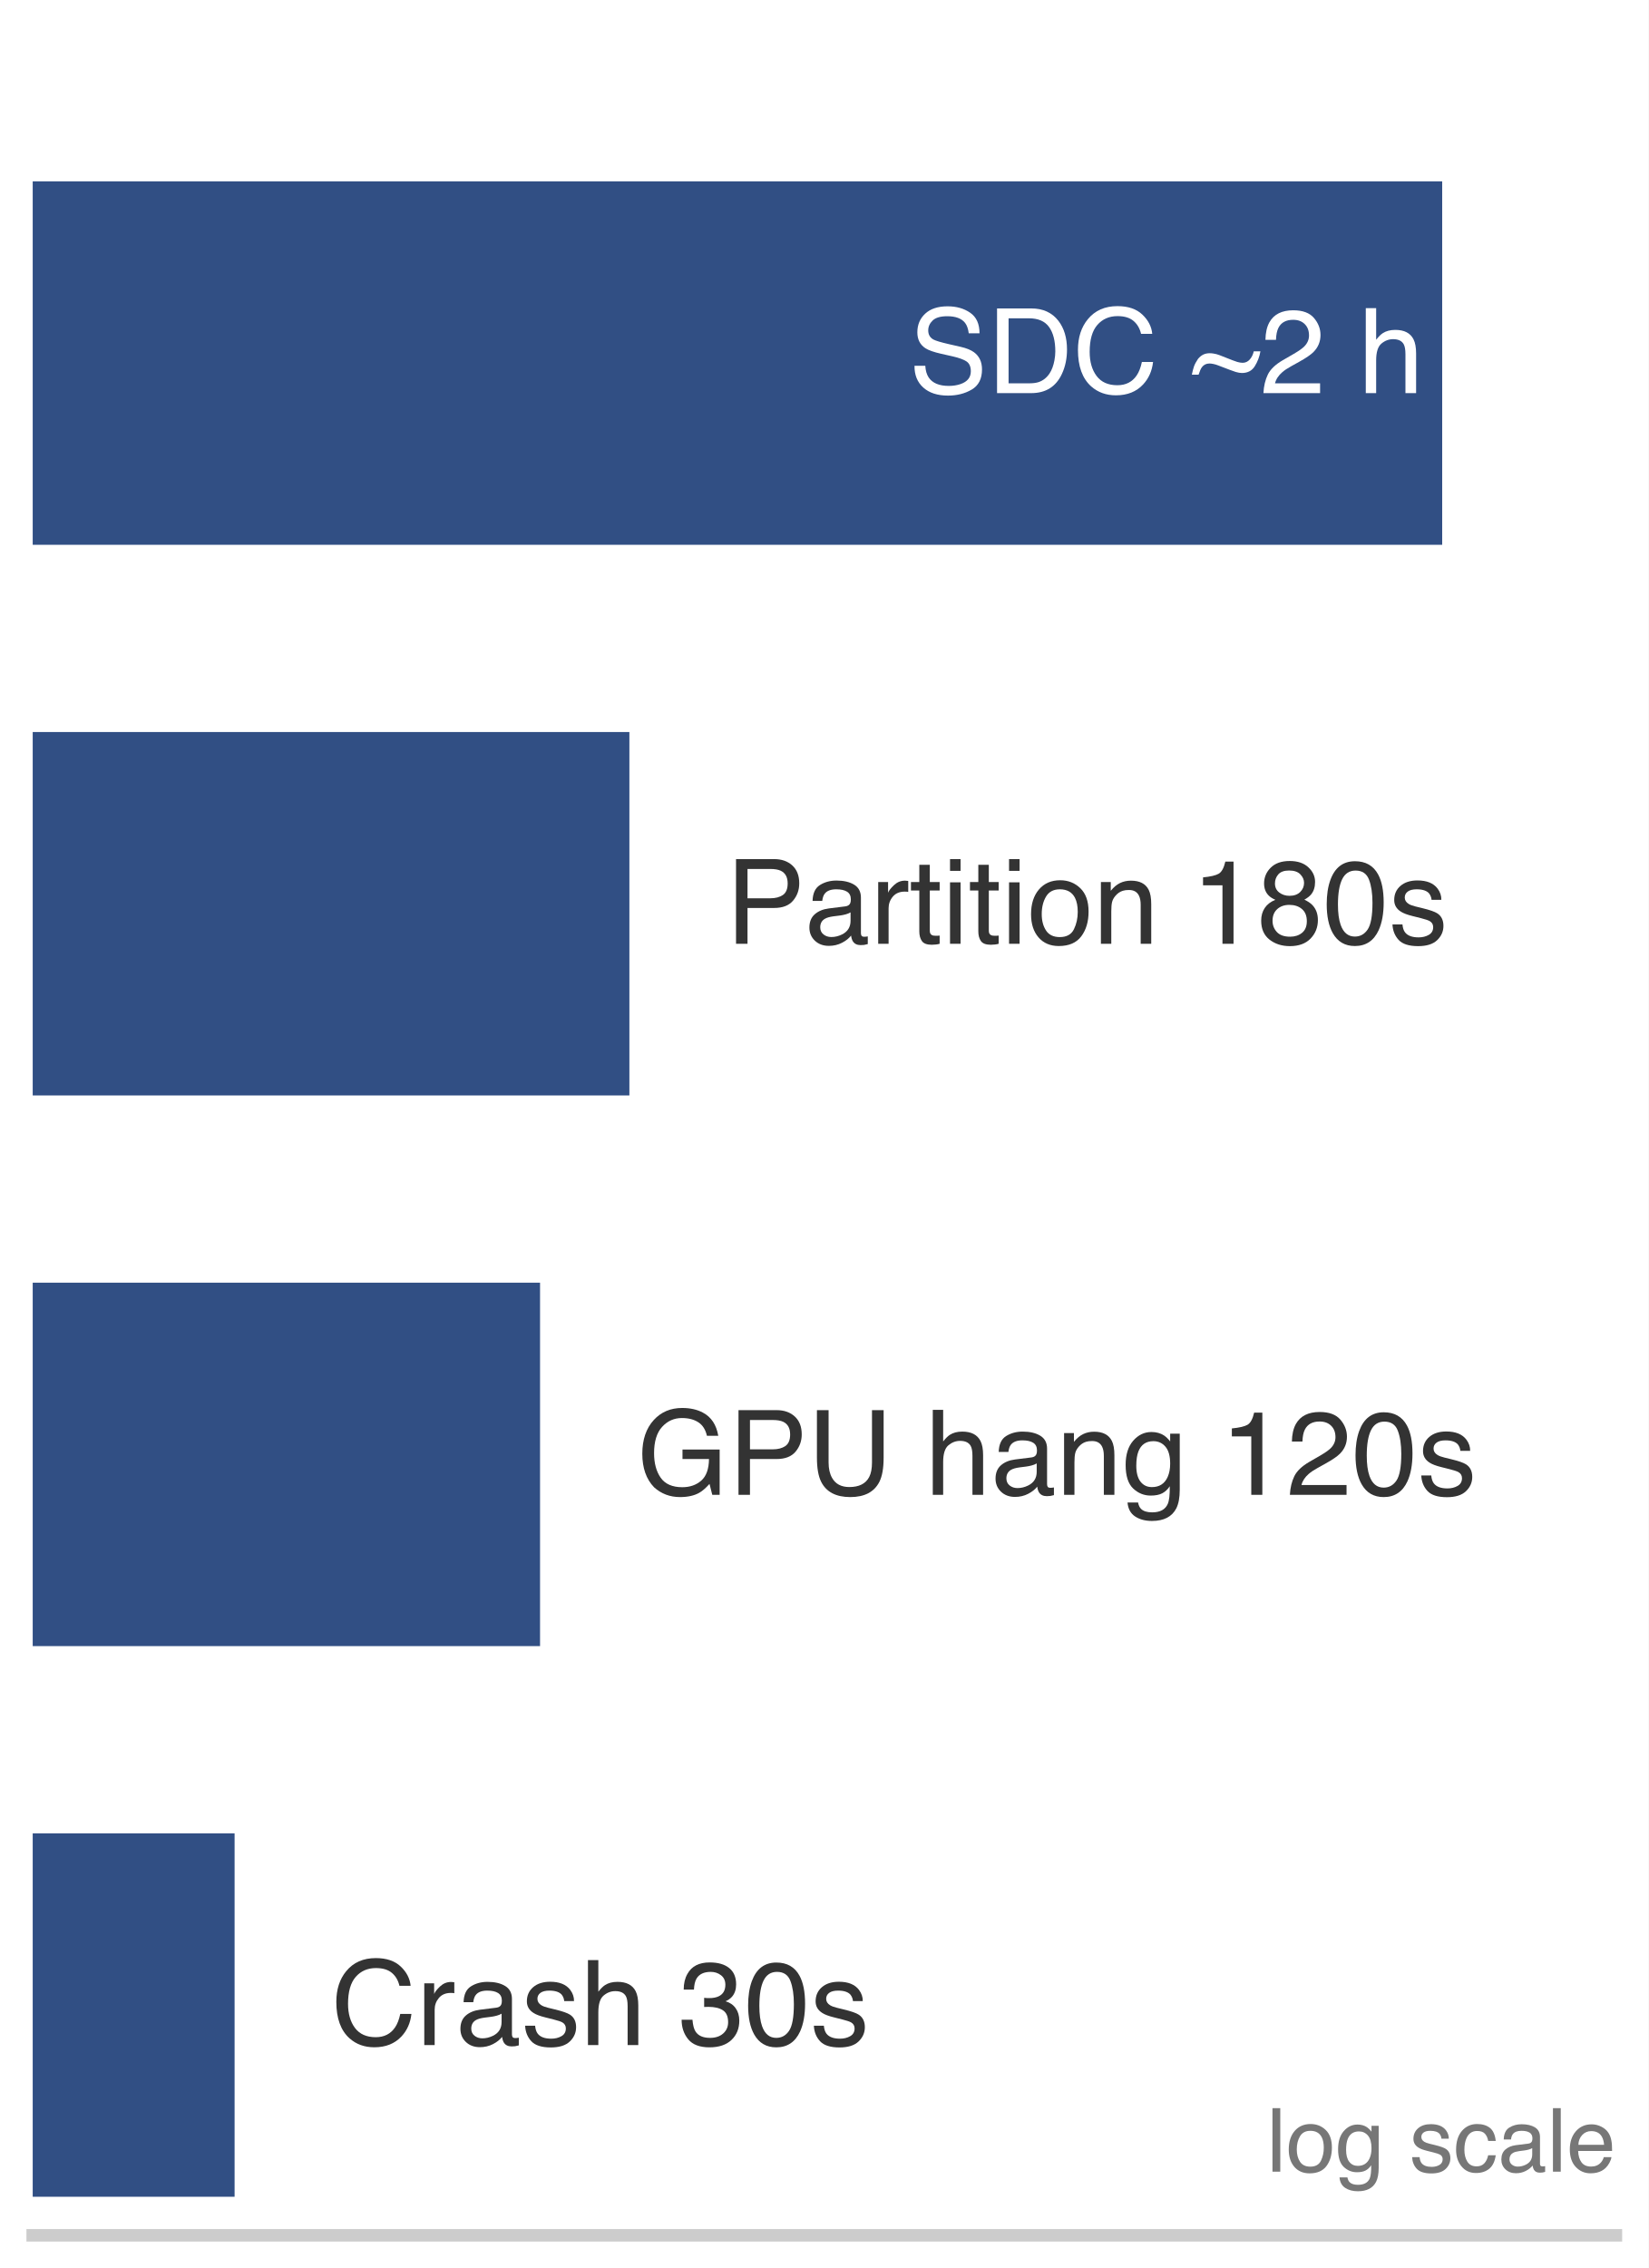
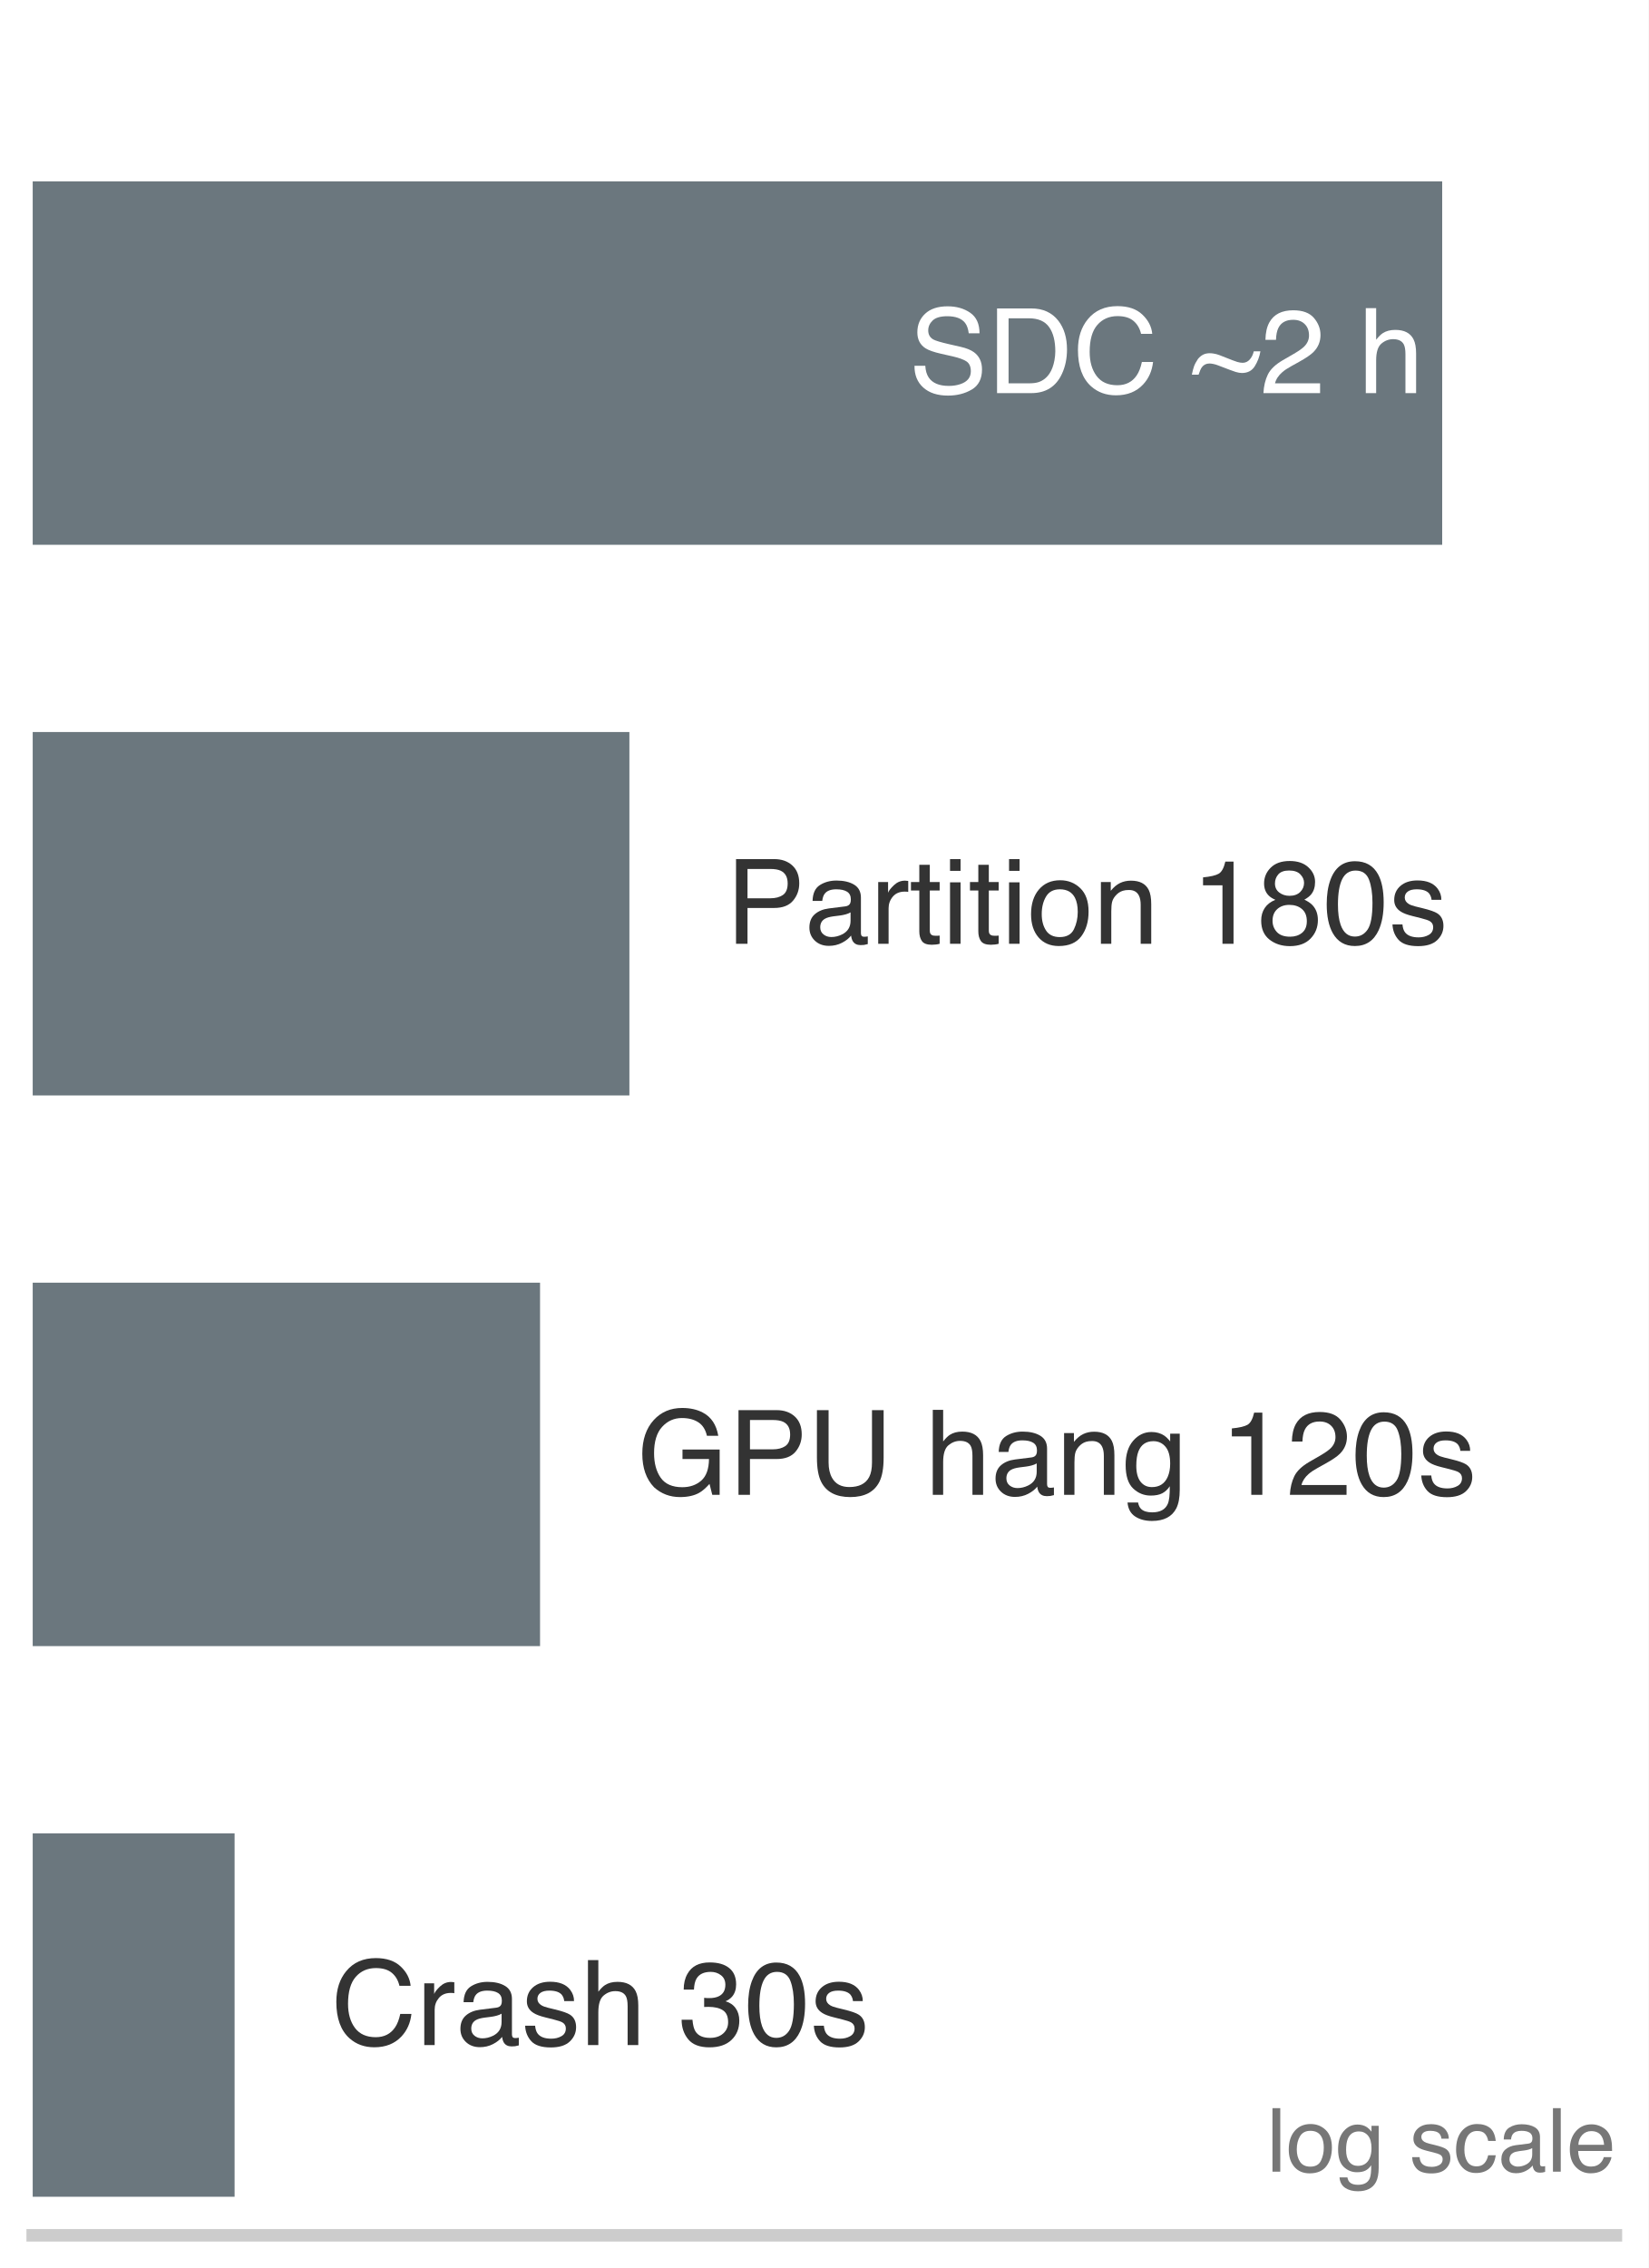
<svg xmlns="http://www.w3.org/2000/svg" xmlns:xlink="http://www.w3.org/1999/xlink" width="72.63pt" height="99.9pt" viewBox="0 0 72.63 99.9" version="1.1" font-family="Helvetica Neue, Helvetica, Arial, sans-serif">
  <defs>
    <style type="text/css">*{stroke-linejoin: round; stroke-linecap: butt}</style>
  </defs>
  <g id="figure_1">
    <g id="patch_1">
      <path d="M 0 99.9 L 72.63 99.9 L 72.63 0 L 0 0 z " style="fill: #ffffff" />
    </g>
    <g id="axes_1">
      <g id="patch_2">
        <path d="M 1.44 98.46 L 71.19 98.46 L 71.19 1.44 L 1.44 1.44 z " style="fill: #ffffff" />
      </g>
      <g id="patch_3">
-         <path d="M 1.44 23.997 L 63.536 23.997 L 63.536 7.989 L 1.44 7.989 z " clip-path="url(#p879ee31a35)" style="fill: #1F407A; opacity: 0.92" />
+         <path d="M 1.44 23.997 L 63.536 23.997 L 63.536 7.989 L 1.44 7.989 z " clip-path="url(#p879ee31a35)" style="fill: #5E6B73; opacity: 0.92" />
      </g>
      <g id="patch_4">
-         <path d="M 1.44 48.252 L 27.728 48.252 L 27.728 32.244 L 1.44 32.244 z " clip-path="url(#p879ee31a35)" style="fill: #1F407A; opacity: 0.92" />
+         <path d="M 1.44 48.252 L 27.728 48.252 L 27.728 32.244 L 1.44 32.244 z " clip-path="url(#p879ee31a35)" style="fill: #5E6B73; opacity: 0.92" />
      </g>
      <g id="patch_5">
-         <path d="M 1.44 72.507 L 23.792 72.507 L 23.792 56.499 L 1.44 56.499 z " clip-path="url(#p879ee31a35)" style="fill: #1F407A; opacity: 0.92" />
+         <path d="M 1.44 72.507 L 23.792 72.507 L 23.792 56.499 L 1.44 56.499 z " clip-path="url(#p879ee31a35)" style="fill: #5E6B73; opacity: 0.92" />
      </g>
      <g id="patch_6">
-         <path d="M 1.44 96.762 L 10.335 96.762 L 10.335 80.754 L 1.44 80.754 z " clip-path="url(#p879ee31a35)" style="fill: #1F407A; opacity: 0.92" />
+         <path d="M 1.44 96.762 L 10.335 96.762 L 10.335 80.754 L 1.44 80.754 z " clip-path="url(#p879ee31a35)" style="fill: #5E6B73; opacity: 0.92" />
      </g>
      <g id="matplotlib.axis_1">
        <g id="xtick_1">
          <g id="line2d_1" />
        </g>
        <g id="xtick_2">
          <g id="line2d_2" />
        </g>
        <g id="xtick_3">
          <g id="line2d_3" />
        </g>
        <g id="xtick_4">
          <g id="line2d_4" />
        </g>
        <g id="xtick_5">
          <g id="line2d_5" />
        </g>
        <g id="xtick_6">
          <g id="line2d_6" />
        </g>
        <g id="xtick_7">
          <g id="line2d_7" />
        </g>
        <g id="xtick_8">
          <g id="line2d_8" />
        </g>
        <g id="xtick_9">
          <g id="line2d_9" />
        </g>
        <g id="xtick_10">
          <g id="line2d_10" />
        </g>
        <g id="xtick_11">
          <g id="line2d_11" />
        </g>
        <g id="xtick_12">
          <g id="line2d_12" />
        </g>
        <g id="xtick_13">
          <g id="line2d_13" />
        </g>
        <g id="xtick_14">
          <g id="line2d_14" />
        </g>
        <g id="xtick_15">
          <g id="line2d_15" />
        </g>
        <g id="xtick_16">
          <g id="line2d_16" />
        </g>
        <g id="xtick_17">
          <g id="line2d_17" />
        </g>
        <g id="xtick_18">
          <g id="line2d_18" />
        </g>
        <g id="xtick_19">
          <g id="line2d_19" />
        </g>
        <g id="xtick_20">
          <g id="line2d_20" />
        </g>
        <g id="xtick_21">
          <g id="line2d_21" />
        </g>
        <g id="xtick_22">
          <g id="line2d_22" />
        </g>
        <g id="xtick_23">
          <g id="line2d_23" />
        </g>
        <g id="xtick_24">
          <g id="line2d_24" />
        </g>
      </g>
      <g id="matplotlib.axis_2" />
      <g id="patch_7">
        <path d="M 1.44 98.46 L 71.19 98.46 " style="fill: none; stroke: #cccccc; stroke-width: 0.55; stroke-linejoin: miter; stroke-linecap: square" />
      </g>
      <g id="text_1">
        <g style="fill: #ffffff" transform="translate(40.03782 17.31616) scale(0.052 -0.052)">
          <defs>
            <path id="Helvetica-53" d="M 894 1481 Q 916 1091 1078 847 Q 1388 391 2169 391 Q 2519 391 2806 491 Q 3363 684 3363 1184 Q 3363 1559 3128 1719 Q 2891 1875 2384 1991 L 1763 2131 Q 1153 2269 900 2434 Q 463 2722 463 3294 Q 463 3913 891 4309 Q 1319 4706 2103 4706 Q 2825 4706 3329 4357 Q 3834 4009 3834 3244 L 3250 3244 Q 3203 3613 3050 3809 Q 2766 4169 2084 4169 Q 1534 4169 1293 3937 Q 1053 3706 1053 3400 Q 1053 3063 1334 2906 Q 1519 2806 2169 2656 L 2813 2509 Q 3278 2403 3531 2219 Q 3969 1897 3969 1284 Q 3969 522 3414 194 Q 2859 -134 2125 -134 Q 1269 -134 784 303 Q 300 738 309 1481 L 894 1481 z M 2150 4716 L 2150 4716 z " transform="scale(0.015625)" />
            <path id="Helvetica-44" d="M 2250 531 Q 2566 531 2769 597 Q 3131 719 3363 1066 Q 3547 1344 3628 1778 Q 3675 2038 3675 2259 Q 3675 3113 3336 3584 Q 2997 4056 2244 4056 L 1141 4056 L 1141 531 L 2250 531 z M 516 4591 L 2375 4591 Q 3322 4591 3844 3919 Q 4309 3313 4309 2366 Q 4309 1634 4034 1044 Q 3550 0 2369 0 L 516 0 L 516 4591 z " transform="scale(0.015625)" />
            <path id="Helvetica-43" d="M 2422 4716 Q 3294 4716 3775 4256 Q 4256 3797 4309 3213 L 3703 3213 Q 3600 3656 3292 3915 Q 2984 4175 2428 4175 Q 1750 4175 1333 3698 Q 916 3222 916 2238 Q 916 1431 1292 929 Q 1669 428 2416 428 Q 3103 428 3463 956 Q 3653 1234 3747 1688 L 4353 1688 Q 4272 963 3816 472 Q 3269 -119 2341 -119 Q 1541 -119 997 366 Q 281 1006 281 2344 Q 281 3359 819 4009 Q 1400 4716 2422 4716 z M 2297 4716 L 2297 4716 z " transform="scale(0.015625)" />
            <path id="Helvetica-20" transform="scale(0.015625)" />
            <path id="Helvetica-7e" d="M 1028 2163 Q 1119 2163 1219 2147 Q 1397 2122 1563 2056 L 2256 1784 Q 2416 1722 2519 1691 Q 2684 1644 2809 1644 Q 3038 1644 3197 1823 Q 3356 2003 3413 2266 L 3775 2266 Q 3697 1822 3467 1456 Q 3238 1091 2772 1091 Q 2631 1091 2438 1147 Q 2325 1181 2103 1266 L 1466 1509 Q 1347 1556 1220 1581 Q 1094 1606 1013 1606 Q 750 1606 600 1403 Q 513 1284 422 1000 L 56 1000 Q 109 1259 171 1442 Q 234 1625 391 1856 Q 522 2013 673 2088 Q 825 2163 1028 2163 z " transform="scale(0.015625)" />
            <path id="Helvetica-32" d="M 200 0 Q 231 578 439 1006 Q 647 1434 1250 1784 L 1850 2131 Q 2253 2366 2416 2531 Q 2672 2791 2672 3125 Q 2672 3516 2437 3745 Q 2203 3975 1813 3975 Q 1234 3975 1013 3538 Q 894 3303 881 2888 L 309 2888 Q 319 3472 525 3841 Q 891 4491 1816 4491 Q 2584 4491 2939 4075 Q 3294 3659 3294 3150 Q 3294 2613 2916 2231 Q 2697 2009 2131 1694 L 1703 1456 Q 1397 1288 1222 1134 Q 909 863 828 531 L 3272 531 L 3272 0 L 200 0 z " transform="scale(0.015625)" />
            <path id="Helvetica-68" d="M 413 4606 L 975 4606 L 975 2894 Q 1175 3147 1334 3250 Q 1606 3428 2013 3428 Q 2741 3428 3000 2919 Q 3141 2641 3141 2147 L 3141 0 L 2563 0 L 2563 2109 Q 2563 2478 2469 2650 Q 2316 2925 1894 2925 Q 1544 2925 1259 2684 Q 975 2444 975 1775 L 975 0 L 413 0 L 413 4606 z " transform="scale(0.015625)" />
          </defs>
          <use xlink:href="#Helvetica-53" />
          <use xlink:href="#Helvetica-44" transform="translate(66.69922 0)" />
          <use xlink:href="#Helvetica-43" transform="translate(138.916 0)" />
          <use xlink:href="#Helvetica-20" transform="translate(211.1328 0)" />
          <use xlink:href="#Helvetica-7e" transform="translate(238.916 0)" />
          <use xlink:href="#Helvetica-32" transform="translate(297.3145 0)" />
          <use xlink:href="#Helvetica-20" transform="translate(352.9297 0)" />
          <use xlink:href="#Helvetica-68" transform="translate(380.7129 0)" />
        </g>
      </g>
      <g id="text_2">
        <g style="fill: #333333" transform="translate(31.98182 41.57116) scale(0.052 -0.052)">
          <defs>
            <path id="Helvetica-50" d="M 547 4591 L 2613 4591 Q 3225 4591 3600 4245 Q 3975 3900 3975 3275 Q 3975 2738 3640 2339 Q 3306 1941 2613 1941 L 1169 1941 L 1169 0 L 547 0 L 547 4591 z M 3347 3272 Q 3347 3778 2972 3959 Q 2766 4056 2406 4056 L 1169 4056 L 1169 2466 L 2406 2466 Q 2825 2466 3086 2644 Q 3347 2822 3347 3272 z " transform="scale(0.015625)" />
            <path id="Helvetica-61" d="M 844 891 Q 844 647 1022 506 Q 1200 366 1444 366 Q 1741 366 2019 503 Q 2488 731 2488 1250 L 2488 1703 Q 2384 1638 2221 1594 Q 2059 1550 1903 1531 L 1563 1488 Q 1256 1447 1103 1359 Q 844 1213 844 891 z M 2206 2028 Q 2400 2053 2466 2191 Q 2503 2266 2503 2406 Q 2503 2694 2298 2823 Q 2094 2953 1713 2953 Q 1272 2953 1088 2716 Q 984 2584 953 2325 L 428 2325 Q 444 2944 830 3186 Q 1216 3428 1725 3428 Q 2316 3428 2684 3203 Q 3050 2978 3050 2503 L 3050 575 Q 3050 488 3086 434 Q 3122 381 3238 381 Q 3275 381 3322 386 Q 3369 391 3422 400 L 3422 -16 Q 3291 -53 3222 -62 Q 3153 -72 3034 -72 Q 2744 -72 2613 134 Q 2544 244 2516 444 Q 2344 219 2022 53 Q 1700 -113 1313 -113 Q 847 -113 551 170 Q 256 453 256 878 Q 256 1344 547 1600 Q 838 1856 1309 1916 L 2206 2028 z M 1741 3428 L 1741 3428 z " transform="scale(0.015625)" />
            <path id="Helvetica-72" d="M 428 3347 L 963 3347 L 963 2769 Q 1028 2938 1284 3180 Q 1541 3422 1875 3422 Q 1891 3422 1928 3419 Q 1966 3416 2056 3406 L 2056 2813 Q 2006 2822 1964 2825 Q 1922 2828 1872 2828 Q 1447 2828 1219 2554 Q 991 2281 991 1925 L 991 0 L 428 0 L 428 3347 z " transform="scale(0.015625)" />
            <path id="Helvetica-74" d="M 525 4281 L 1094 4281 L 1094 3347 L 1628 3347 L 1628 2888 L 1094 2888 L 1094 703 Q 1094 528 1213 469 Q 1278 434 1431 434 Q 1472 434 1519 436 Q 1566 438 1628 444 L 1628 0 Q 1531 -28 1426 -40 Q 1322 -53 1200 -53 Q 806 -53 665 148 Q 525 350 525 672 L 525 2888 L 72 2888 L 72 3347 L 525 3347 L 525 4281 z " transform="scale(0.015625)" />
            <path id="Helvetica-69" d="M 413 3331 L 984 3331 L 984 0 L 413 0 L 413 3331 z M 413 4591 L 984 4591 L 984 3953 L 413 3953 L 413 4591 z " transform="scale(0.015625)" />
            <path id="Helvetica-6f" d="M 1741 363 Q 2300 363 2508 786 Q 2716 1209 2716 1728 Q 2716 2197 2566 2491 Q 2328 2953 1747 2953 Q 1231 2953 997 2559 Q 763 2166 763 1609 Q 763 1075 997 719 Q 1231 363 1741 363 z M 1763 3444 Q 2409 3444 2856 3012 Q 3303 2581 3303 1744 Q 3303 934 2909 406 Q 2516 -122 1688 -122 Q 997 -122 590 345 Q 184 813 184 1600 Q 184 2444 612 2944 Q 1041 3444 1763 3444 z M 1744 3428 L 1744 3428 z " transform="scale(0.015625)" />
            <path id="Helvetica-6e" d="M 413 3347 L 947 3347 L 947 2872 Q 1184 3166 1450 3294 Q 1716 3422 2041 3422 Q 2753 3422 3003 2925 Q 3141 2653 3141 2147 L 3141 0 L 2569 0 L 2569 2109 Q 2569 2416 2478 2603 Q 2328 2916 1934 2916 Q 1734 2916 1606 2875 Q 1375 2806 1200 2600 Q 1059 2434 1017 2257 Q 975 2081 975 1753 L 975 0 L 413 0 L 413 3347 z M 1734 3428 L 1734 3428 z " transform="scale(0.015625)" />
            <path id="Helvetica-31" d="M 613 3169 L 613 3600 Q 1222 3659 1462 3798 Q 1703 3938 1822 4456 L 2266 4456 L 2266 0 L 1666 0 L 1666 3169 L 613 3169 z " transform="scale(0.015625)" />
            <path id="Helvetica-38" d="M 1741 2600 Q 2113 2600 2322 2808 Q 2531 3016 2531 3303 Q 2531 3553 2331 3762 Q 2131 3972 1722 3972 Q 1316 3972 1134 3762 Q 953 3553 953 3272 Q 953 2956 1187 2778 Q 1422 2600 1741 2600 z M 1775 384 Q 2166 384 2423 595 Q 2681 806 2681 1225 Q 2681 1659 2415 1884 Q 2150 2109 1734 2109 Q 1331 2109 1076 1879 Q 822 1650 822 1244 Q 822 894 1055 639 Q 1288 384 1775 384 z M 975 2384 Q 741 2484 609 2619 Q 363 2869 363 3269 Q 363 3769 725 4128 Q 1088 4488 1753 4488 Q 2397 4488 2762 4148 Q 3128 3809 3128 3356 Q 3128 2938 2916 2678 Q 2797 2531 2547 2391 Q 2825 2263 2984 2097 Q 3281 1784 3281 1284 Q 3281 694 2884 283 Q 2488 -128 1763 -128 Q 1109 -128 657 226 Q 206 581 206 1256 Q 206 1653 400 1942 Q 594 2231 975 2384 z " transform="scale(0.015625)" />
            <path id="Helvetica-30" d="M 1731 4475 Q 2600 4475 2988 3759 Q 3288 3206 3288 2244 Q 3288 1331 3016 734 Q 2622 -122 1728 -122 Q 922 -122 528 578 Q 200 1163 200 2147 Q 200 2909 397 3456 Q 766 4475 1731 4475 z M 1725 391 Q 2163 391 2422 778 Q 2681 1166 2681 2222 Q 2681 2984 2493 3476 Q 2306 3969 1766 3969 Q 1269 3969 1039 3501 Q 809 3034 809 2125 Q 809 1441 956 1025 Q 1181 391 1725 391 z " transform="scale(0.015625)" />
            <path id="Helvetica-73" d="M 747 1050 Q 772 769 888 619 Q 1100 347 1625 347 Q 1938 347 2175 483 Q 2413 619 2413 903 Q 2413 1119 2222 1231 Q 2100 1300 1741 1391 L 1294 1503 Q 866 1609 663 1741 Q 300 1969 300 2372 Q 300 2847 642 3140 Q 984 3434 1563 3434 Q 2319 3434 2653 2991 Q 2863 2709 2856 2384 L 2325 2384 Q 2309 2575 2191 2731 Q 1997 2953 1519 2953 Q 1200 2953 1036 2831 Q 872 2709 872 2509 Q 872 2291 1088 2159 Q 1213 2081 1456 2022 L 1828 1931 Q 2434 1784 2641 1647 Q 2969 1431 2969 969 Q 2969 522 2630 197 Q 2291 -128 1597 -128 Q 850 -128 539 211 Q 228 550 206 1050 L 747 1050 z M 1578 3428 L 1578 3428 z " transform="scale(0.015625)" />
          </defs>
          <use xlink:href="#Helvetica-50" />
          <use xlink:href="#Helvetica-61" transform="translate(66.69922 0)" />
          <use xlink:href="#Helvetica-72" transform="translate(122.3145 0)" />
          <use xlink:href="#Helvetica-74" transform="translate(155.6152 0)" />
          <use xlink:href="#Helvetica-69" transform="translate(183.3984 0)" />
          <use xlink:href="#Helvetica-74" transform="translate(205.6152 0)" />
          <use xlink:href="#Helvetica-69" transform="translate(233.3984 0)" />
          <use xlink:href="#Helvetica-6f" transform="translate(255.6152 0)" />
          <use xlink:href="#Helvetica-6e" transform="translate(311.2305 0)" />
          <use xlink:href="#Helvetica-20" transform="translate(366.8457 0)" />
          <use xlink:href="#Helvetica-31" transform="translate(394.6289 0)" />
          <use xlink:href="#Helvetica-38" transform="translate(450.2441 0)" />
          <use xlink:href="#Helvetica-30" transform="translate(505.8594 0)" />
          <use xlink:href="#Helvetica-73" transform="translate(561.4746 0)" />
        </g>
      </g>
      <g id="text_3">
        <g style="fill: #333333" transform="translate(28.04589 65.84363) scale(0.052 -0.052)">
          <defs>
            <path id="Helvetica-47" d="M 2472 4709 Q 3119 4709 3591 4459 Q 4275 4100 4428 3200 L 3813 3200 Q 3700 3703 3347 3933 Q 2994 4163 2456 4163 Q 1819 4163 1383 3684 Q 947 3206 947 2259 Q 947 1441 1306 927 Q 1666 413 2478 413 Q 3100 413 3508 773 Q 3916 1134 3925 1941 L 2488 1941 L 2488 2456 L 4503 2456 L 4503 0 L 4103 0 L 3953 591 Q 3638 244 3394 109 Q 2984 -122 2353 -122 Q 1538 -122 950 406 Q 309 1069 309 2225 Q 309 3378 934 4059 Q 1528 4709 2472 4709 z M 2369 4716 L 2369 4716 z " transform="scale(0.015625)" />
            <path id="Helvetica-55" d="M 1163 4591 L 1163 1753 Q 1163 1253 1350 922 Q 1628 422 2288 422 Q 3078 422 3363 963 Q 3516 1256 3516 1753 L 3516 4591 L 4147 4591 L 4147 2013 Q 4147 1166 3919 709 Q 3500 -122 2338 -122 Q 1175 -122 759 709 Q 531 1166 531 2013 L 531 4591 L 1163 4591 z M 2341 4591 L 2341 4591 z " transform="scale(0.015625)" />
            <path id="Helvetica-67" d="M 1594 3406 Q 1988 3406 2281 3213 Q 2441 3103 2606 2894 L 2606 3316 L 3125 3316 L 3125 272 Q 3125 -366 2938 -734 Q 2588 -1416 1616 -1416 Q 1075 -1416 706 -1173 Q 338 -931 294 -416 L 866 -416 Q 906 -641 1028 -763 Q 1219 -950 1628 -950 Q 2275 -950 2475 -494 Q 2594 -225 2584 466 Q 2416 209 2178 84 Q 1941 -41 1550 -41 Q 1006 -41 598 345 Q 191 731 191 1622 Q 191 2463 602 2934 Q 1013 3406 1594 3406 z M 2606 1688 Q 2606 2309 2350 2609 Q 2094 2909 1697 2909 Q 1103 2909 884 2353 Q 769 2056 769 1575 Q 769 1009 998 714 Q 1228 419 1616 419 Q 2222 419 2469 966 Q 2606 1275 2606 1688 z M 1659 3428 L 1659 3428 z " transform="scale(0.015625)" />
          </defs>
          <use xlink:href="#Helvetica-47" />
          <use xlink:href="#Helvetica-50" transform="translate(77.7832 0)" />
          <use xlink:href="#Helvetica-55" transform="translate(144.4824 0)" />
          <use xlink:href="#Helvetica-20" transform="translate(216.6992 0)" />
          <use xlink:href="#Helvetica-68" transform="translate(244.4824 0)" />
          <use xlink:href="#Helvetica-61" transform="translate(300.0977 0)" />
          <use xlink:href="#Helvetica-6e" transform="translate(355.7129 0)" />
          <use xlink:href="#Helvetica-67" transform="translate(411.3281 0)" />
          <use xlink:href="#Helvetica-20" transform="translate(466.9434 0)" />
          <use xlink:href="#Helvetica-31" transform="translate(494.7266 0)" />
          <use xlink:href="#Helvetica-32" transform="translate(550.3418 0)" />
          <use xlink:href="#Helvetica-30" transform="translate(605.957 0)" />
          <use xlink:href="#Helvetica-73" transform="translate(661.5723 0)" />
        </g>
      </g>
      <g id="text_4">
        <g style="fill: #333333" transform="translate(14.58885 90.08116) scale(0.052 -0.052)">
          <defs>
            <path id="Helvetica-33" d="M 1663 -122 Q 869 -122 511 314 Q 153 750 153 1375 L 741 1375 Q 778 941 903 744 Q 1122 391 1694 391 Q 2138 391 2406 628 Q 2675 866 2675 1241 Q 2675 1703 2392 1887 Q 2109 2072 1606 2072 Q 1550 2072 1492 2070 Q 1434 2069 1375 2066 L 1375 2563 Q 1463 2553 1522 2550 Q 1581 2547 1650 2547 Q 1966 2547 2169 2647 Q 2525 2822 2525 3272 Q 2525 3606 2287 3787 Q 2050 3969 1734 3969 Q 1172 3969 956 3594 Q 838 3388 822 3006 L 266 3006 Q 266 3506 466 3856 Q 809 4481 1675 4481 Q 2359 4481 2734 4176 Q 3109 3872 3109 3294 Q 3109 2881 2888 2625 Q 2750 2466 2531 2375 Q 2884 2278 3082 2001 Q 3281 1725 3281 1325 Q 3281 684 2859 281 Q 2438 -122 1663 -122 z " transform="scale(0.015625)" />
          </defs>
          <use xlink:href="#Helvetica-43" />
          <use xlink:href="#Helvetica-72" transform="translate(72.2168 0)" />
          <use xlink:href="#Helvetica-61" transform="translate(105.5176 0)" />
          <use xlink:href="#Helvetica-73" transform="translate(161.1328 0)" />
          <use xlink:href="#Helvetica-68" transform="translate(211.1328 0)" />
          <use xlink:href="#Helvetica-20" transform="translate(266.748 0)" />
          <use xlink:href="#Helvetica-33" transform="translate(294.5312 0)" />
          <use xlink:href="#Helvetica-30" transform="translate(350.1465 0)" />
          <use xlink:href="#Helvetica-73" transform="translate(405.7617 0)" />
        </g>
      </g>
      <g id="text_5">
        <g style="fill: #777777" transform="translate(55.79841 95.65672) scale(0.039 -0.039)">
          <defs>
            <path id="Helvetica-6c" d="M 428 4591 L 991 4591 L 991 0 L 428 0 L 428 4591 z " transform="scale(0.015625)" />
            <path id="Helvetica-63" d="M 1703 3444 Q 2269 3444 2623 3169 Q 2978 2894 3050 2222 L 2503 2222 Q 2453 2531 2275 2736 Q 2097 2941 1703 2941 Q 1166 2941 934 2416 Q 784 2075 784 1575 Q 784 1072 996 728 Q 1209 384 1666 384 Q 2016 384 2220 598 Q 2425 813 2503 1184 L 3050 1184 Q 2956 519 2581 211 Q 2206 -97 1622 -97 Q 966 -97 575 383 Q 184 863 184 1581 Q 184 2463 612 2953 Q 1041 3444 1703 3444 z M 1616 3428 L 1616 3428 z " transform="scale(0.015625)" />
            <path id="Helvetica-65" d="M 1806 3422 Q 2163 3422 2497 3255 Q 2831 3088 3006 2822 Q 3175 2569 3231 2231 Q 3281 2000 3281 1494 L 828 1494 Q 844 984 1069 676 Q 1294 369 1766 369 Q 2206 369 2469 659 Q 2619 828 2681 1050 L 3234 1050 Q 3213 866 3089 639 Q 2966 413 2813 269 Q 2556 19 2178 -69 Q 1975 -119 1719 -119 Q 1094 -119 659 336 Q 225 791 225 1609 Q 225 2416 662 2919 Q 1100 3422 1806 3422 z M 2703 1941 Q 2669 2306 2544 2525 Q 2313 2931 1772 2931 Q 1384 2931 1121 2651 Q 859 2372 844 1941 L 2703 1941 z M 1753 3428 L 1753 3428 z " transform="scale(0.015625)" />
          </defs>
          <use xlink:href="#Helvetica-6c" />
          <use xlink:href="#Helvetica-6f" transform="translate(22.2168 0)" />
          <use xlink:href="#Helvetica-67" transform="translate(77.83203 0)" />
          <use xlink:href="#Helvetica-20" transform="translate(133.4473 0)" />
          <use xlink:href="#Helvetica-73" transform="translate(161.2305 0)" />
          <use xlink:href="#Helvetica-63" transform="translate(211.2305 0)" />
          <use xlink:href="#Helvetica-61" transform="translate(261.2305 0)" />
          <use xlink:href="#Helvetica-6c" transform="translate(316.8457 0)" />
          <use xlink:href="#Helvetica-65" transform="translate(339.0625 0)" />
        </g>
      </g>
    </g>
  </g>
  <defs>
    <clipPath id="p879ee31a35">
      <rect x="1.44" y="1.44" width="69.75" height="97.02" />
    </clipPath>
  </defs>
</svg>
